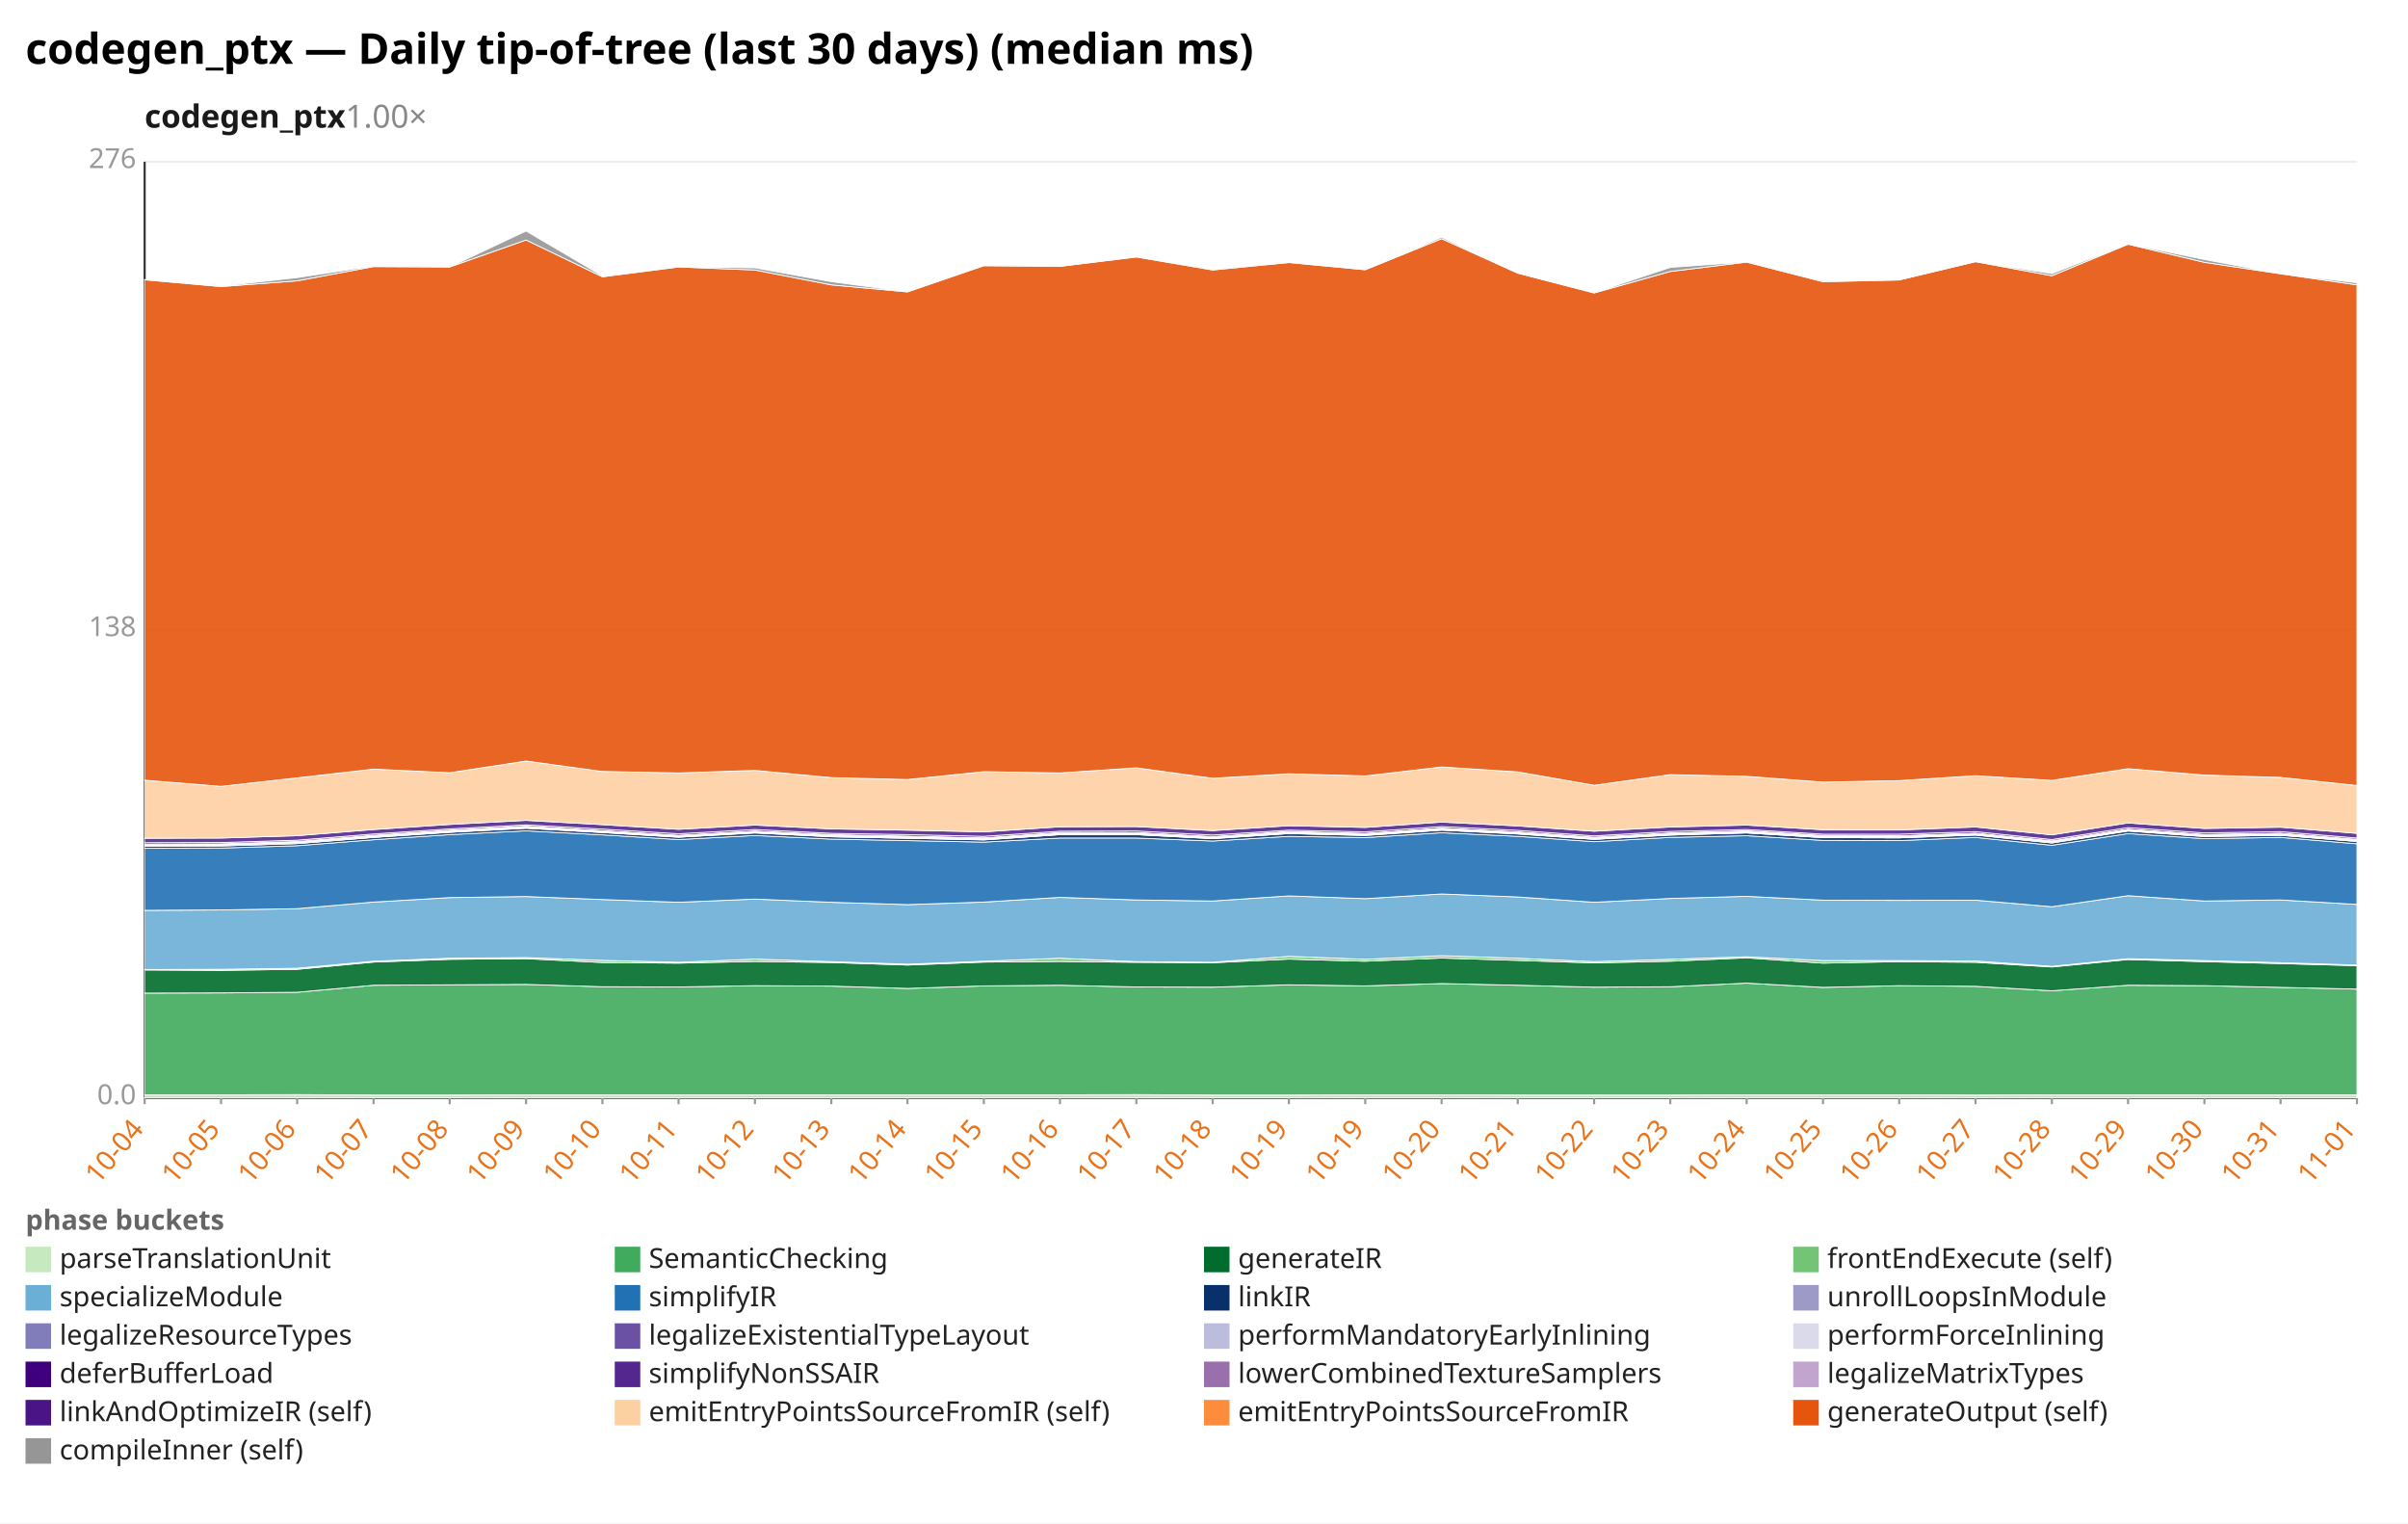
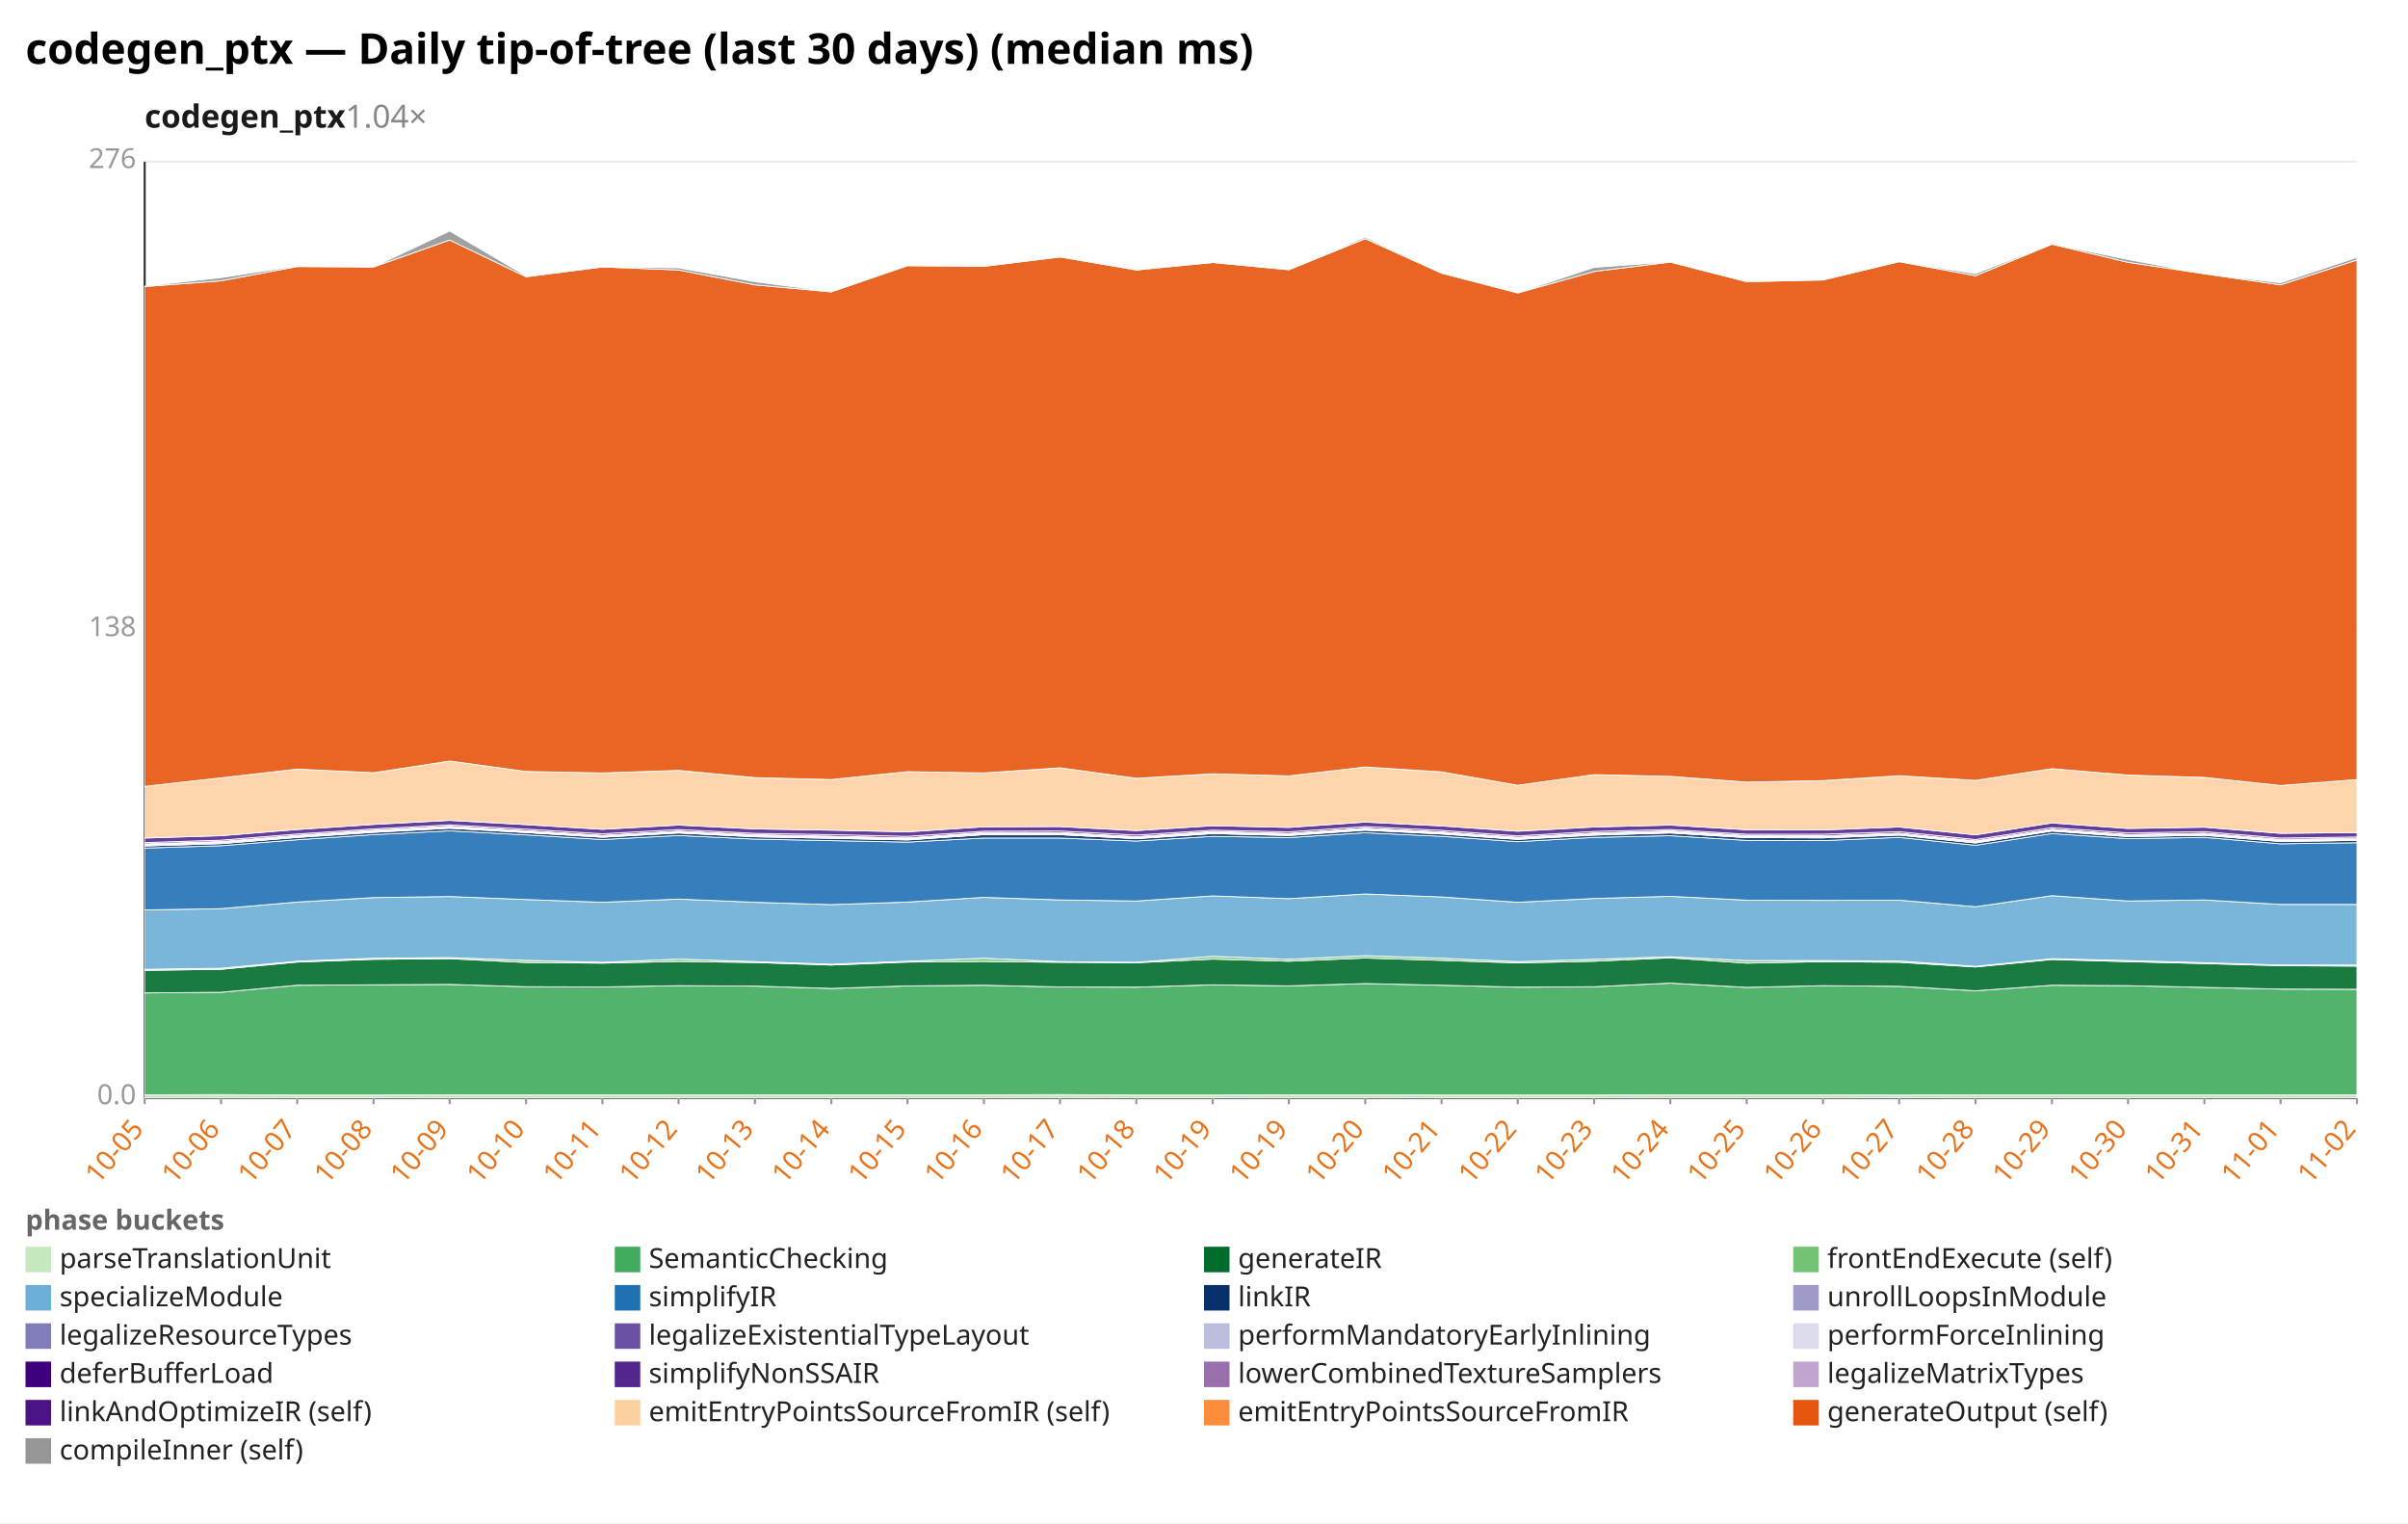
<svg xmlns="http://www.w3.org/2000/svg" width="1132" height="716" viewBox="0 0 1132 716" preserveAspectRatio="xMidYMid meet" font-family="sans-serif" font-size="13">
  <rect width="1132" height="716" fill="white" />
  <text x="12" y="30" font-size="20" font-weight="bold">codegen_ptx — Daily tip-of-tree (last 30 days) (median ms)</text>
-   <text x="68" y="60" font-size="15" font-weight="600" fill="#1a1a1a">codegen_ptx<tspan fill="#888" font-weight="400" text-decoration="none">  1.00×</tspan>
+   <text x="68" y="60" font-size="15" font-weight="600" fill="#1a1a1a">codegen_ptx<tspan fill="#888" font-weight="400" text-decoration="none">  1.04×</tspan>
  </text>
  <line x1="68.0" y1="516.0" x2="1108.0" y2="516.0" stroke="#eee" />
  <text x="64.0" y="519.0" text-anchor="end" fill="#999">0.0</text>
  <line x1="68.0" y1="296.0" x2="1108.0" y2="296.0" stroke="#eee" />
  <text x="64.0" y="299.0" text-anchor="end" fill="#999">138</text>
  <line x1="68.0" y1="76.0" x2="1108.0" y2="76.0" stroke="#eee" />
  <text x="64.0" y="79.0" text-anchor="end" fill="#999">276</text>
  <line x1="68.0" y1="76.0" x2="68.0" y2="516.0" stroke="#333" />
  <line x1="68.0" y1="516.0" x2="1108.0" y2="516.0" stroke="#333" />
  <line x1="68.0" y1="516.0" x2="68.0" y2="519.0" stroke="#999" />
-   <text x="68.0" y="531.0" text-anchor="end" fill="#e8731a" transform="rotate(-50 68.0 531.0)">10-04</text>
+   <text x="68.0" y="531.0" text-anchor="end" fill="#e8731a" transform="rotate(-50 68.0 531.0)">10-05</text>
  <line x1="103.9" y1="516.0" x2="103.9" y2="519.0" stroke="#999" />
-   <text x="103.9" y="531.0" text-anchor="end" fill="#e8731a" transform="rotate(-50 103.9 531.0)">10-05</text>
+   <text x="103.9" y="531.0" text-anchor="end" fill="#e8731a" transform="rotate(-50 103.9 531.0)">10-06</text>
  <line x1="139.7" y1="516.0" x2="139.7" y2="519.0" stroke="#999" />
-   <text x="139.7" y="531.0" text-anchor="end" fill="#e8731a" transform="rotate(-50 139.7 531.0)">10-06</text>
+   <text x="139.7" y="531.0" text-anchor="end" fill="#e8731a" transform="rotate(-50 139.7 531.0)">10-07</text>
  <line x1="175.6" y1="516.0" x2="175.6" y2="519.0" stroke="#999" />
-   <text x="175.6" y="531.0" text-anchor="end" fill="#e8731a" transform="rotate(-50 175.6 531.0)">10-07</text>
+   <text x="175.6" y="531.0" text-anchor="end" fill="#e8731a" transform="rotate(-50 175.6 531.0)">10-08</text>
  <line x1="211.4" y1="516.0" x2="211.4" y2="519.0" stroke="#999" />
-   <text x="211.4" y="531.0" text-anchor="end" fill="#e8731a" transform="rotate(-50 211.4 531.0)">10-08</text>
+   <text x="211.4" y="531.0" text-anchor="end" fill="#e8731a" transform="rotate(-50 211.4 531.0)">10-09</text>
  <line x1="247.3" y1="516.0" x2="247.3" y2="519.0" stroke="#999" />
-   <text x="247.3" y="531.0" text-anchor="end" fill="#e8731a" transform="rotate(-50 247.3 531.0)">10-09</text>
+   <text x="247.3" y="531.0" text-anchor="end" fill="#e8731a" transform="rotate(-50 247.3 531.0)">10-10</text>
  <line x1="283.2" y1="516.0" x2="283.2" y2="519.0" stroke="#999" />
-   <text x="283.2" y="531.0" text-anchor="end" fill="#e8731a" transform="rotate(-50 283.2 531.0)">10-10</text>
+   <text x="283.2" y="531.0" text-anchor="end" fill="#e8731a" transform="rotate(-50 283.2 531.0)">10-11</text>
  <line x1="319.0" y1="516.0" x2="319.0" y2="519.0" stroke="#999" />
-   <text x="319.0" y="531.0" text-anchor="end" fill="#e8731a" transform="rotate(-50 319.0 531.0)">10-11</text>
+   <text x="319.0" y="531.0" text-anchor="end" fill="#e8731a" transform="rotate(-50 319.0 531.0)">10-12</text>
  <line x1="354.9" y1="516.0" x2="354.9" y2="519.0" stroke="#999" />
-   <text x="354.9" y="531.0" text-anchor="end" fill="#e8731a" transform="rotate(-50 354.9 531.0)">10-12</text>
+   <text x="354.9" y="531.0" text-anchor="end" fill="#e8731a" transform="rotate(-50 354.9 531.0)">10-13</text>
  <line x1="390.8" y1="516.0" x2="390.8" y2="519.0" stroke="#999" />
-   <text x="390.8" y="531.0" text-anchor="end" fill="#e8731a" transform="rotate(-50 390.8 531.0)">10-13</text>
+   <text x="390.8" y="531.0" text-anchor="end" fill="#e8731a" transform="rotate(-50 390.8 531.0)">10-14</text>
  <line x1="426.6" y1="516.0" x2="426.6" y2="519.0" stroke="#999" />
-   <text x="426.6" y="531.0" text-anchor="end" fill="#e8731a" transform="rotate(-50 426.6 531.0)">10-14</text>
+   <text x="426.6" y="531.0" text-anchor="end" fill="#e8731a" transform="rotate(-50 426.6 531.0)">10-15</text>
  <line x1="462.5" y1="516.0" x2="462.5" y2="519.0" stroke="#999" />
-   <text x="462.5" y="531.0" text-anchor="end" fill="#e8731a" transform="rotate(-50 462.5 531.0)">10-15</text>
+   <text x="462.5" y="531.0" text-anchor="end" fill="#e8731a" transform="rotate(-50 462.5 531.0)">10-16</text>
  <line x1="498.3" y1="516.0" x2="498.3" y2="519.0" stroke="#999" />
-   <text x="498.3" y="531.0" text-anchor="end" fill="#e8731a" transform="rotate(-50 498.3 531.0)">10-16</text>
+   <text x="498.3" y="531.0" text-anchor="end" fill="#e8731a" transform="rotate(-50 498.3 531.0)">10-17</text>
  <line x1="534.2" y1="516.0" x2="534.2" y2="519.0" stroke="#999" />
-   <text x="534.2" y="531.0" text-anchor="end" fill="#e8731a" transform="rotate(-50 534.2 531.0)">10-17</text>
+   <text x="534.2" y="531.0" text-anchor="end" fill="#e8731a" transform="rotate(-50 534.2 531.0)">10-18</text>
  <line x1="570.1" y1="516.0" x2="570.1" y2="519.0" stroke="#999" />
-   <text x="570.1" y="531.0" text-anchor="end" fill="#e8731a" transform="rotate(-50 570.1 531.0)">10-18</text>
+   <text x="570.1" y="531.0" text-anchor="end" fill="#e8731a" transform="rotate(-50 570.1 531.0)">10-19</text>
  <line x1="605.9" y1="516.0" x2="605.9" y2="519.0" stroke="#999" />
  <text x="605.9" y="531.0" text-anchor="end" fill="#e8731a" transform="rotate(-50 605.9 531.0)">10-19</text>
  <line x1="641.8" y1="516.0" x2="641.8" y2="519.0" stroke="#999" />
-   <text x="641.8" y="531.0" text-anchor="end" fill="#e8731a" transform="rotate(-50 641.8 531.0)">10-19</text>
+   <text x="641.8" y="531.0" text-anchor="end" fill="#e8731a" transform="rotate(-50 641.8 531.0)">10-20</text>
  <line x1="677.7" y1="516.0" x2="677.7" y2="519.0" stroke="#999" />
-   <text x="677.7" y="531.0" text-anchor="end" fill="#e8731a" transform="rotate(-50 677.7 531.0)">10-20</text>
+   <text x="677.7" y="531.0" text-anchor="end" fill="#e8731a" transform="rotate(-50 677.7 531.0)">10-21</text>
  <line x1="713.5" y1="516.0" x2="713.5" y2="519.0" stroke="#999" />
-   <text x="713.5" y="531.0" text-anchor="end" fill="#e8731a" transform="rotate(-50 713.5 531.0)">10-21</text>
+   <text x="713.5" y="531.0" text-anchor="end" fill="#e8731a" transform="rotate(-50 713.5 531.0)">10-22</text>
  <line x1="749.4" y1="516.0" x2="749.4" y2="519.0" stroke="#999" />
-   <text x="749.4" y="531.0" text-anchor="end" fill="#e8731a" transform="rotate(-50 749.4 531.0)">10-22</text>
+   <text x="749.4" y="531.0" text-anchor="end" fill="#e8731a" transform="rotate(-50 749.4 531.0)">10-23</text>
  <line x1="785.2" y1="516.0" x2="785.2" y2="519.0" stroke="#999" />
-   <text x="785.2" y="531.0" text-anchor="end" fill="#e8731a" transform="rotate(-50 785.2 531.0)">10-23</text>
+   <text x="785.2" y="531.0" text-anchor="end" fill="#e8731a" transform="rotate(-50 785.2 531.0)">10-24</text>
  <line x1="821.1" y1="516.0" x2="821.1" y2="519.0" stroke="#999" />
-   <text x="821.1" y="531.0" text-anchor="end" fill="#e8731a" transform="rotate(-50 821.1 531.0)">10-24</text>
+   <text x="821.1" y="531.0" text-anchor="end" fill="#e8731a" transform="rotate(-50 821.1 531.0)">10-25</text>
  <line x1="857.0" y1="516.0" x2="857.0" y2="519.0" stroke="#999" />
-   <text x="857.0" y="531.0" text-anchor="end" fill="#e8731a" transform="rotate(-50 857.0 531.0)">10-25</text>
+   <text x="857.0" y="531.0" text-anchor="end" fill="#e8731a" transform="rotate(-50 857.0 531.0)">10-26</text>
  <line x1="892.8" y1="516.0" x2="892.8" y2="519.0" stroke="#999" />
-   <text x="892.8" y="531.0" text-anchor="end" fill="#e8731a" transform="rotate(-50 892.8 531.0)">10-26</text>
+   <text x="892.8" y="531.0" text-anchor="end" fill="#e8731a" transform="rotate(-50 892.8 531.0)">10-27</text>
  <line x1="928.7" y1="516.0" x2="928.7" y2="519.0" stroke="#999" />
-   <text x="928.7" y="531.0" text-anchor="end" fill="#e8731a" transform="rotate(-50 928.7 531.0)">10-27</text>
+   <text x="928.7" y="531.0" text-anchor="end" fill="#e8731a" transform="rotate(-50 928.7 531.0)">10-28</text>
  <line x1="964.6" y1="516.0" x2="964.6" y2="519.0" stroke="#999" />
-   <text x="964.6" y="531.0" text-anchor="end" fill="#e8731a" transform="rotate(-50 964.6 531.0)">10-28</text>
+   <text x="964.6" y="531.0" text-anchor="end" fill="#e8731a" transform="rotate(-50 964.6 531.0)">10-29</text>
  <line x1="1000.4" y1="516.0" x2="1000.4" y2="519.0" stroke="#999" />
-   <text x="1000.4" y="531.0" text-anchor="end" fill="#e8731a" transform="rotate(-50 1000.4 531.0)">10-29</text>
+   <text x="1000.4" y="531.0" text-anchor="end" fill="#e8731a" transform="rotate(-50 1000.4 531.0)">10-30</text>
  <line x1="1036.3" y1="516.0" x2="1036.3" y2="519.0" stroke="#999" />
-   <text x="1036.3" y="531.0" text-anchor="end" fill="#e8731a" transform="rotate(-50 1036.3 531.0)">10-30</text>
+   <text x="1036.3" y="531.0" text-anchor="end" fill="#e8731a" transform="rotate(-50 1036.3 531.0)">10-31</text>
  <line x1="1072.1" y1="516.0" x2="1072.1" y2="519.0" stroke="#999" />
-   <text x="1072.1" y="531.0" text-anchor="end" fill="#e8731a" transform="rotate(-50 1072.1 531.0)">10-31</text>
+   <text x="1072.1" y="531.0" text-anchor="end" fill="#e8731a" transform="rotate(-50 1072.1 531.0)">11-01</text>
  <line x1="1108.0" y1="516.0" x2="1108.0" y2="519.0" stroke="#999" />
-   <text x="1108.0" y="531.0" text-anchor="end" fill="#e8731a" transform="rotate(-50 1108.0 531.0)">11-01</text>
-   <polygon points="68.0,514.6 103.9,514.6 139.7,514.5 175.6,514.7 211.4,514.7 247.3,514.6 283.2,514.6 319.0,514.6 354.9,514.6 390.8,514.6 426.6,514.6 462.5,514.6 498.3,514.6 534.2,514.5 570.1,514.7 605.9,514.7 641.8,514.6 677.7,514.6 713.5,514.7 749.4,514.7 785.2,514.7 821.1,514.6 857.0,514.6 892.8,514.6 928.7,514.7 964.6,514.6 1000.4,514.6 1036.3,514.6 1072.1,514.6 1108.0,514.6 1108.0,516.0 1072.1,516.0 1036.3,516.0 1000.4,516.0 964.6,516.0 928.7,516.0 892.8,516.0 857.0,516.0 821.1,516.0 785.2,516.0 749.4,516.0 713.5,516.0 677.7,516.0 641.8,516.0 605.9,516.0 570.1,516.0 534.2,516.0 498.3,516.0 462.5,516.0 426.6,516.0 390.8,516.0 354.9,516.0 319.0,516.0 283.2,516.0 247.3,516.0 211.4,516.0 175.6,516.0 139.7,516.0 103.9,516.0 68.0,516.0" fill="#c7e9c0" fill-opacity="0.9" stroke="#fff" stroke-width="0.4" />
-   <polygon points="68.0,466.8 103.9,466.7 139.7,466.4 175.6,463.1 211.4,462.9 247.3,462.7 283.2,463.8 319.0,463.9 354.9,463.3 390.8,463.5 426.6,464.6 462.5,463.4 498.3,463.1 534.2,463.9 570.1,464.0 605.9,462.9 641.8,463.4 677.7,462.3 713.5,463.1 749.4,464.0 785.2,463.8 821.1,462.1 857.0,464.1 892.8,463.3 928.7,463.6 964.6,465.7 1000.4,463.1 1036.3,463.3 1072.1,464.1 1108.0,464.9 1108.0,514.6 1072.1,514.6 1036.3,514.6 1000.4,514.6 964.6,514.6 928.7,514.7 892.8,514.6 857.0,514.6 821.1,514.6 785.2,514.7 749.4,514.7 713.5,514.7 677.7,514.6 641.8,514.6 605.9,514.7 570.1,514.7 534.2,514.5 498.3,514.6 462.5,514.6 426.6,514.6 390.8,514.6 354.9,514.6 319.0,514.6 283.2,514.6 247.3,514.6 211.4,514.7 175.6,514.7 139.7,514.5 103.9,514.6 68.0,514.6" fill="#41ab5d" fill-opacity="0.9" stroke="#fff" stroke-width="0.4" />
-   <polygon points="68.0,455.9 103.9,456.1 139.7,455.6 175.6,452.2 211.4,450.9 247.3,450.6 283.2,452.4 319.0,452.7 354.9,451.9 390.8,452.4 426.6,453.6 462.5,452.2 498.3,451.9 534.2,452.3 570.1,452.5 605.9,450.8 641.8,451.8 677.7,450.3 713.5,451.4 749.4,452.6 785.2,451.8 821.1,450.2 857.0,452.7 892.8,452.0 928.7,452.3 964.6,454.5 1000.4,451.0 1036.3,452.0 1072.1,452.9 1108.0,453.9 1108.0,464.9 1072.1,464.1 1036.3,463.3 1000.4,463.1 964.6,465.7 928.7,463.6 892.8,463.3 857.0,464.1 821.1,462.1 785.2,463.8 749.4,464.0 713.5,463.1 677.7,462.3 641.8,463.4 605.9,462.9 570.1,464.0 534.2,463.9 498.3,463.1 462.5,463.4 426.6,464.6 390.8,463.5 354.9,463.3 319.0,463.9 283.2,463.8 247.3,462.7 211.4,462.9 175.6,463.1 139.7,466.4 103.9,466.7 68.0,466.8" fill="#006d2c" fill-opacity="0.9" stroke="#fff" stroke-width="0.4" />
-   <polygon points="68.0,455.7 103.9,455.6 139.7,455.1 175.6,451.8 211.4,450.4 247.3,450.1 283.2,451.4 319.0,452.3 354.9,450.8 390.8,452.0 426.6,453.2 462.5,451.8 498.3,450.4 534.2,452.0 570.1,452.3 605.9,449.5 641.8,450.9 677.7,449.2 713.5,450.4 749.4,452.0 785.2,450.9 821.1,449.7 857.0,451.5 892.8,451.5 928.7,451.7 964.6,454.2 1000.4,450.6 1036.3,451.5 1072.1,452.5 1108.0,453.6 1108.0,453.9 1072.1,452.9 1036.3,452.0 1000.4,451.0 964.6,454.5 928.7,452.3 892.8,452.0 857.0,452.7 821.1,450.2 785.2,451.8 749.4,452.6 713.5,451.4 677.7,450.3 641.8,451.8 605.9,450.8 570.1,452.5 534.2,452.3 498.3,451.9 462.5,452.2 426.6,453.6 390.8,452.4 354.9,451.9 319.0,452.7 283.2,452.4 247.3,450.6 211.4,450.9 175.6,452.2 139.7,455.6 103.9,456.1 68.0,455.9" fill="#74c476" fill-opacity="0.9" stroke="#fff" stroke-width="0.4" />
-   <polygon points="68.0,427.9 103.9,427.7 139.7,427.1 175.6,424.0 211.4,421.9 247.3,421.4 283.2,422.8 319.0,424.1 354.9,422.6 390.8,424.1 426.6,425.2 462.5,424.0 498.3,421.8 534.2,423.0 570.1,423.5 605.9,421.1 641.8,422.4 677.7,420.2 713.5,421.6 749.4,424.1 785.2,422.3 821.1,421.3 857.0,423.1 892.8,423.2 928.7,423.1 964.6,426.2 1000.4,421.0 1036.3,423.5 1072.1,423.0 1108.0,425.1 1108.0,453.6 1072.1,452.5 1036.3,451.5 1000.4,450.6 964.6,454.2 928.7,451.7 892.8,451.5 857.0,451.5 821.1,449.7 785.2,450.9 749.4,452.0 713.5,450.4 677.7,449.2 641.8,450.9 605.9,449.5 570.1,452.3 534.2,452.0 498.3,450.4 462.5,451.8 426.6,453.2 390.8,452.0 354.9,450.8 319.0,452.3 283.2,451.4 247.3,450.1 211.4,450.4 175.6,451.8 139.7,455.1 103.9,455.6 68.0,455.7" fill="#6baed6" fill-opacity="0.9" stroke="#fff" stroke-width="0.4" />
-   <polygon points="68.0,398.7 103.9,398.6 139.7,397.5 175.6,394.7 211.4,392.3 247.3,390.5 283.2,392.4 319.0,394.6 354.9,392.7 390.8,394.4 426.6,395.1 462.5,395.8 498.3,393.9 534.2,393.9 570.1,395.3 605.9,393.1 641.8,393.7 677.7,391.4 713.5,393.1 749.4,395.6 785.2,393.6 821.1,392.8 857.0,395.0 892.8,395.1 928.7,393.6 964.6,397.3 1000.4,391.8 1036.3,394.2 1072.1,393.6 1108.0,396.6 1108.0,425.1 1072.1,423.0 1036.3,423.5 1000.4,421.0 964.6,426.2 928.7,423.1 892.8,423.2 857.0,423.1 821.1,421.3 785.2,422.3 749.4,424.1 713.5,421.6 677.7,420.2 641.8,422.4 605.9,421.1 570.1,423.5 534.2,423.0 498.3,421.8 462.5,424.0 426.6,425.2 390.8,424.1 354.9,422.6 319.0,424.1 283.2,422.8 247.3,421.4 211.4,421.9 175.6,424.0 139.7,427.1 103.9,427.7 68.0,427.9" fill="#2171b5" fill-opacity="0.9" stroke="#fff" stroke-width="0.4" />
-   <polygon points="68.0,397.7 103.9,397.6 139.7,396.5 175.6,393.6 211.4,391.2 247.3,389.3 283.2,391.3 319.0,393.5 354.9,391.5 390.8,393.3 426.6,394.0 462.5,394.8 498.3,392.3 534.2,392.3 570.1,394.2 605.9,391.8 641.8,392.7 677.7,390.2 713.5,392.0 749.4,394.5 785.2,392.5 821.1,391.5 857.0,393.7 892.8,393.8 928.7,392.5 964.6,396.2 1000.4,390.6 1036.3,393.2 1072.1,392.6 1108.0,395.5 1108.0,396.6 1072.1,393.6 1036.3,394.2 1000.4,391.8 964.6,397.3 928.7,393.6 892.8,395.1 857.0,395.0 821.1,392.8 785.2,393.6 749.4,395.6 713.5,393.1 677.7,391.4 641.8,393.7 605.9,393.1 570.1,395.3 534.2,393.9 498.3,393.9 462.5,395.8 426.6,395.1 390.8,394.4 354.9,392.7 319.0,394.6 283.2,392.4 247.3,390.5 211.4,392.3 175.6,394.7 139.7,397.5 103.9,398.6 68.0,398.7" fill="#08306b" fill-opacity="0.9" stroke="#fff" stroke-width="0.4" />
-   <polygon points="68.0,397.7 103.9,397.6 139.7,396.5 175.6,393.6 211.4,391.2 247.3,389.3 283.2,391.3 319.0,393.5 354.9,391.5 390.8,393.3 426.6,394.0 462.5,394.7 498.3,392.3 534.2,392.3 570.1,394.1 605.9,391.8 641.8,392.6 677.7,390.2 713.5,391.9 749.4,394.5 785.2,392.5 821.1,391.5 857.0,393.7 892.8,393.8 928.7,392.5 964.6,396.2 1000.4,390.6 1036.3,393.2 1072.1,392.6 1108.0,395.5 1108.0,395.5 1072.1,392.6 1036.3,393.2 1000.4,390.6 964.6,396.2 928.7,392.5 892.8,393.8 857.0,393.7 821.1,391.5 785.2,392.5 749.4,394.5 713.5,392.0 677.7,390.2 641.8,392.7 605.9,391.8 570.1,394.2 534.2,392.3 498.3,392.3 462.5,394.8 426.6,394.0 390.8,393.3 354.9,391.5 319.0,393.5 283.2,391.3 247.3,389.3 211.4,391.2 175.6,393.6 139.7,396.5 103.9,397.6 68.0,397.7" fill="#9e9ac8" fill-opacity="0.9" stroke="#fff" stroke-width="0.4" />
-   <polygon points="68.0,397.2 103.9,397.1 139.7,396.0 175.6,393.1 211.4,390.7 247.3,388.8 283.2,390.9 319.0,393.1 354.9,391.1 390.8,392.8 426.6,393.5 462.5,394.3 498.3,391.8 534.2,391.8 570.1,393.7 605.9,391.3 641.8,392.2 677.7,389.7 713.5,391.5 749.4,394.1 785.2,392.0 821.1,391.0 857.0,393.2 892.8,393.3 928.7,392.0 964.6,395.7 1000.4,390.2 1036.3,392.7 1072.1,392.1 1108.0,395.1 1108.0,395.5 1072.1,392.6 1036.3,393.2 1000.4,390.6 964.6,396.2 928.7,392.5 892.8,393.8 857.0,393.7 821.1,391.5 785.2,392.5 749.4,394.5 713.5,391.9 677.7,390.2 641.8,392.6 605.9,391.8 570.1,394.1 534.2,392.3 498.3,392.3 462.5,394.7 426.6,394.0 390.8,393.3 354.9,391.5 319.0,393.5 283.2,391.3 247.3,389.3 211.4,391.2 175.6,393.6 139.7,396.5 103.9,397.6 68.0,397.7" fill="#bcbddc" fill-opacity="0.9" stroke="#fff" stroke-width="0.4" />
-   <polygon points="68.0,396.8 103.9,396.6 139.7,395.5 175.6,392.6 211.4,390.2 247.3,388.3 283.2,390.4 319.0,392.6 354.9,390.6 390.8,392.3 426.6,393.0 462.5,393.8 498.3,391.3 534.2,391.3 570.1,393.2 605.9,390.8 641.8,391.7 677.7,389.2 713.5,391.0 749.4,393.5 785.2,391.5 821.1,390.5 857.0,392.7 892.8,392.8 928.7,391.6 964.6,395.2 1000.4,389.7 1036.3,392.2 1072.1,391.6 1108.0,394.5 1108.0,395.1 1072.1,392.1 1036.3,392.7 1000.4,390.2 964.6,395.7 928.7,392.0 892.8,393.3 857.0,393.2 821.1,391.0 785.2,392.0 749.4,394.1 713.5,391.5 677.7,389.7 641.8,392.2 605.9,391.3 570.1,393.7 534.2,391.8 498.3,391.8 462.5,394.3 426.6,393.5 390.8,392.8 354.9,391.1 319.0,393.1 283.2,390.9 247.3,388.8 211.4,390.7 175.6,393.1 139.7,396.0 103.9,397.1 68.0,397.2" fill="#dadaeb" fill-opacity="0.9" stroke="#fff" stroke-width="0.4" />
-   <polygon points="68.0,396.1 103.9,396.0 139.7,394.9 175.6,392.0 211.4,389.6 247.3,387.7 283.2,389.7 319.0,391.9 354.9,389.9 390.8,391.7 426.6,392.3 462.5,393.1 498.3,390.7 534.2,390.6 570.1,392.5 605.9,390.2 641.8,391.0 677.7,388.5 713.5,390.3 749.4,392.9 785.2,390.8 821.1,389.9 857.0,392.1 892.8,392.1 928.7,390.9 964.6,394.6 1000.4,389.0 1036.3,391.5 1072.1,390.9 1108.0,393.9 1108.0,394.5 1072.1,391.6 1036.3,392.2 1000.4,389.7 964.6,395.2 928.7,391.6 892.8,392.8 857.0,392.7 821.1,390.5 785.2,391.5 749.4,393.5 713.5,391.0 677.7,389.2 641.8,391.7 605.9,390.8 570.1,393.2 534.2,391.3 498.3,391.3 462.5,393.8 426.6,393.0 390.8,392.3 354.9,390.6 319.0,392.6 283.2,390.4 247.3,388.3 211.4,390.2 175.6,392.6 139.7,395.5 103.9,396.6 68.0,396.8" fill="#3f007d" fill-opacity="0.9" stroke="#fff" stroke-width="0.4" />
-   <polygon points="68.0,394.0 103.9,393.9 139.7,392.8 175.6,389.9 211.4,387.5 247.3,385.6 283.2,387.6 319.0,389.8 354.9,387.8 390.8,389.6 426.6,390.2 462.5,391.0 498.3,388.6 534.2,388.5 570.1,390.4 605.9,388.1 641.8,388.9 677.7,386.4 713.5,388.2 749.4,390.7 785.2,388.7 821.1,387.8 857.0,390.0 892.8,390.1 928.7,388.7 964.6,392.4 1000.4,386.8 1036.3,389.4 1072.1,388.8 1108.0,391.7 1108.0,393.9 1072.1,390.9 1036.3,391.5 1000.4,389.0 964.6,394.6 928.7,390.9 892.8,392.1 857.0,392.1 821.1,389.9 785.2,390.8 749.4,392.9 713.5,390.3 677.7,388.5 641.8,391.0 605.9,390.2 570.1,392.5 534.2,390.6 498.3,390.7 462.5,393.1 426.6,392.3 390.8,391.7 354.9,389.9 319.0,391.9 283.2,389.7 247.3,387.7 211.4,389.6 175.6,392.0 139.7,394.9 103.9,396.0 68.0,396.1" fill="#54278f" fill-opacity="0.9" stroke="#fff" stroke-width="0.4" />
-   <polygon points="68.0,366.7 103.9,369.6 139.7,365.6 175.6,361.5 211.4,363.2 247.3,357.7 283.2,362.6 319.0,363.3 354.9,362.1 390.8,365.5 426.6,366.4 462.5,362.7 498.3,363.3 534.2,360.9 570.1,365.8 605.9,363.7 641.8,364.7 677.7,360.5 713.5,362.8 749.4,369.1 785.2,364.1 821.1,364.9 857.0,367.6 892.8,366.9 928.7,364.6 964.6,366.8 1000.4,361.3 1036.3,364.3 1072.1,365.4 1108.0,369.2 1108.0,391.7 1072.1,388.8 1036.3,389.4 1000.4,386.8 964.6,392.4 928.7,388.7 892.8,390.1 857.0,390.0 821.1,387.8 785.2,388.7 749.4,390.7 713.5,388.2 677.7,386.4 641.8,388.9 605.9,388.1 570.1,390.4 534.2,388.5 498.3,388.6 462.5,391.0 426.6,390.2 390.8,389.6 354.9,387.8 319.0,389.8 283.2,387.6 247.3,385.6 211.4,387.5 175.6,389.9 139.7,392.8 103.9,393.9 68.0,394.0" fill="#fdd0a2" fill-opacity="0.9" stroke="#fff" stroke-width="0.4" />
-   <polygon points="68.0,131.5 103.9,134.7 139.7,132.0 175.6,125.3 211.4,125.5 247.3,112.8 283.2,130.1 319.0,125.5 354.9,126.9 390.8,133.9 426.6,137.2 462.5,124.9 498.3,125.2 534.2,120.8 570.1,126.9 605.9,123.4 641.8,126.8 677.7,112.2 713.5,128.4 749.4,137.7 785.2,127.6 821.1,123.2 857.0,132.4 892.8,131.6 928.7,123.0 964.6,129.6 1000.4,114.8 1036.3,123.3 1072.1,128.7 1108.0,133.9 1108.0,369.2 1072.1,365.4 1036.3,364.3 1000.4,361.3 964.6,366.8 928.7,364.6 892.8,366.9 857.0,367.6 821.1,364.9 785.2,364.1 749.4,369.1 713.5,362.8 677.7,360.5 641.8,364.7 605.9,363.7 570.1,365.8 534.2,360.9 498.3,363.3 462.5,362.7 426.6,366.4 390.8,365.5 354.9,362.1 319.0,363.3 283.2,362.6 247.3,357.7 211.4,363.2 175.6,361.5 139.7,365.6 103.9,369.6 68.0,366.7" fill="#e6550d" fill-opacity="0.9" stroke="#fff" stroke-width="0.4" />
-   <polygon points="68.0,131.4 103.9,134.5 139.7,130.5 175.6,125.0 211.4,125.5 247.3,108.6 283.2,129.7 319.0,125.4 354.9,125.9 390.8,132.4 426.6,137.2 462.5,124.7 498.3,125.2 534.2,120.7 570.1,126.7 605.9,123.4 641.8,126.8 677.7,111.5 713.5,128.4 749.4,137.6 785.2,125.7 821.1,123.1 857.0,131.9 892.8,131.6 928.7,123.0 964.6,128.6 1000.4,114.6 1036.3,122.0 1072.1,128.7 1108.0,132.9 1108.0,133.9 1072.1,128.7 1036.3,123.3 1000.4,114.8 964.6,129.6 928.7,123.0 892.8,131.6 857.0,132.4 821.1,123.2 785.2,127.6 749.4,137.7 713.5,128.4 677.7,112.2 641.8,126.8 605.9,123.4 570.1,126.9 534.2,120.8 498.3,125.2 462.5,124.9 426.6,137.2 390.8,133.9 354.9,126.9 319.0,125.5 283.2,130.1 247.3,112.8 211.4,125.5 175.6,125.3 139.7,132.0 103.9,134.7 68.0,131.5" fill="#969696" fill-opacity="0.9" stroke="#fff" stroke-width="0.4" />
+   <text x="1108.0" y="531.0" text-anchor="end" fill="#e8731a" transform="rotate(-50 1108.0 531.0)">11-02</text>
+   <polygon points="68.0,514.6 103.9,514.5 139.7,514.7 175.6,514.7 211.4,514.6 247.3,514.6 283.2,514.6 319.0,514.6 354.9,514.6 390.8,514.6 426.6,514.6 462.5,514.6 498.3,514.5 534.2,514.7 570.1,514.7 605.9,514.6 641.8,514.6 677.7,514.7 713.5,514.7 749.4,514.7 785.2,514.6 821.1,514.6 857.0,514.6 892.8,514.7 928.7,514.6 964.6,514.6 1000.4,514.6 1036.3,514.6 1072.1,514.6 1108.0,514.6 1108.0,516.0 1072.1,516.0 1036.3,516.0 1000.4,516.0 964.6,516.0 928.7,516.0 892.8,516.0 857.0,516.0 821.1,516.0 785.2,516.0 749.4,516.0 713.5,516.0 677.7,516.0 641.8,516.0 605.9,516.0 570.1,516.0 534.2,516.0 498.3,516.0 462.5,516.0 426.6,516.0 390.8,516.0 354.9,516.0 319.0,516.0 283.2,516.0 247.3,516.0 211.4,516.0 175.6,516.0 139.7,516.0 103.9,516.0 68.0,516.0" fill="#c7e9c0" fill-opacity="0.9" stroke="#fff" stroke-width="0.4" />
+   <polygon points="68.0,466.7 103.9,466.4 139.7,463.1 175.6,462.9 211.4,462.7 247.3,463.8 283.2,463.9 319.0,463.3 354.9,463.5 390.8,464.6 426.6,463.4 462.5,463.1 498.3,463.9 534.2,464.0 570.1,462.9 605.9,463.4 641.8,462.3 677.7,463.1 713.5,464.0 749.4,463.8 785.2,462.1 821.1,464.1 857.0,463.3 892.8,463.6 928.7,465.7 964.6,463.1 1000.4,463.3 1036.3,464.1 1072.1,464.9 1108.0,465.0 1108.0,514.6 1072.1,514.6 1036.3,514.6 1000.4,514.6 964.6,514.6 928.7,514.6 892.8,514.7 857.0,514.6 821.1,514.6 785.2,514.6 749.4,514.7 713.5,514.7 677.7,514.7 641.8,514.6 605.9,514.6 570.1,514.7 534.2,514.7 498.3,514.5 462.5,514.6 426.6,514.6 390.8,514.6 354.9,514.6 319.0,514.6 283.2,514.6 247.3,514.6 211.4,514.6 175.6,514.7 139.7,514.7 103.9,514.5 68.0,514.6" fill="#41ab5d" fill-opacity="0.9" stroke="#fff" stroke-width="0.4" />
+   <polygon points="68.0,456.1 103.9,455.6 139.7,452.2 175.6,450.9 211.4,450.6 247.3,452.4 283.2,452.7 319.0,451.9 354.9,452.4 390.8,453.6 426.6,452.2 462.5,451.9 498.3,452.3 534.2,452.5 570.1,450.8 605.9,451.8 641.8,450.3 677.7,451.4 713.5,452.6 749.4,451.8 785.2,450.2 821.1,452.7 857.0,452.0 892.8,452.3 928.7,454.5 964.6,451.0 1000.4,452.0 1036.3,452.9 1072.1,453.9 1108.0,454.1 1108.0,465.0 1072.1,464.9 1036.3,464.1 1000.4,463.3 964.6,463.1 928.7,465.7 892.8,463.6 857.0,463.3 821.1,464.1 785.2,462.1 749.4,463.8 713.5,464.0 677.7,463.1 641.8,462.3 605.9,463.4 570.1,462.9 534.2,464.0 498.3,463.9 462.5,463.1 426.6,463.4 390.8,464.6 354.9,463.5 319.0,463.3 283.2,463.9 247.3,463.8 211.4,462.7 175.6,462.9 139.7,463.1 103.9,466.4 68.0,466.7" fill="#006d2c" fill-opacity="0.9" stroke="#fff" stroke-width="0.4" />
+   <polygon points="68.0,455.6 103.9,455.1 139.7,451.8 175.6,450.4 211.4,450.1 247.3,451.4 283.2,452.3 319.0,450.8 354.9,452.0 390.8,453.2 426.6,451.8 462.5,450.4 498.3,452.0 534.2,452.3 570.1,449.5 605.9,450.9 641.8,449.2 677.7,450.4 713.5,452.0 749.4,450.9 785.2,449.7 821.1,451.5 857.0,451.5 892.8,451.7 928.7,454.2 964.6,450.6 1000.4,451.5 1036.3,452.5 1072.1,453.6 1108.0,453.6 1108.0,454.1 1072.1,453.9 1036.3,452.9 1000.4,452.0 964.6,451.0 928.7,454.5 892.8,452.3 857.0,452.0 821.1,452.7 785.2,450.2 749.4,451.8 713.5,452.6 677.7,451.4 641.8,450.3 605.9,451.8 570.1,450.8 534.2,452.5 498.3,452.3 462.5,451.9 426.6,452.2 390.8,453.6 354.9,452.4 319.0,451.9 283.2,452.7 247.3,452.4 211.4,450.6 175.6,450.9 139.7,452.2 103.9,455.6 68.0,456.1" fill="#74c476" fill-opacity="0.9" stroke="#fff" stroke-width="0.4" />
+   <polygon points="68.0,427.7 103.9,427.1 139.7,424.0 175.6,421.9 211.4,421.4 247.3,422.8 283.2,424.1 319.0,422.6 354.9,424.1 390.8,425.2 426.6,424.0 462.5,421.8 498.3,423.0 534.2,423.5 570.1,421.1 605.9,422.4 641.8,420.2 677.7,421.6 713.5,424.1 749.4,422.3 785.2,421.3 821.1,423.1 857.0,423.2 892.8,423.1 928.7,426.2 964.6,421.0 1000.4,423.5 1036.3,423.0 1072.1,425.1 1108.0,425.1 1108.0,453.6 1072.1,453.6 1036.3,452.5 1000.4,451.5 964.6,450.6 928.7,454.2 892.8,451.7 857.0,451.5 821.1,451.5 785.2,449.7 749.4,450.9 713.5,452.0 677.7,450.4 641.8,449.2 605.9,450.9 570.1,449.5 534.2,452.3 498.3,452.0 462.5,450.4 426.6,451.8 390.8,453.2 354.9,452.0 319.0,450.8 283.2,452.3 247.3,451.4 211.4,450.1 175.6,450.4 139.7,451.8 103.9,455.1 68.0,455.6" fill="#6baed6" fill-opacity="0.9" stroke="#fff" stroke-width="0.4" />
+   <polygon points="68.0,398.6 103.9,397.5 139.7,394.7 175.6,392.3 211.4,390.5 247.3,392.4 283.2,394.6 319.0,392.7 354.9,394.4 390.8,395.1 426.6,395.8 462.5,393.9 498.3,393.9 534.2,395.3 570.1,393.1 605.9,393.7 641.8,391.4 677.7,393.1 713.5,395.6 749.4,393.6 785.2,392.8 821.1,395.0 857.0,395.1 892.8,393.6 928.7,397.3 964.6,391.8 1000.4,394.2 1036.3,393.6 1072.1,396.6 1108.0,396.1 1108.0,425.1 1072.1,425.1 1036.3,423.0 1000.4,423.5 964.6,421.0 928.7,426.2 892.8,423.1 857.0,423.2 821.1,423.1 785.2,421.3 749.4,422.3 713.5,424.1 677.7,421.6 641.8,420.2 605.9,422.4 570.1,421.1 534.2,423.5 498.3,423.0 462.5,421.8 426.6,424.0 390.8,425.2 354.9,424.1 319.0,422.6 283.2,424.1 247.3,422.8 211.4,421.4 175.6,421.9 139.7,424.0 103.9,427.1 68.0,427.7" fill="#2171b5" fill-opacity="0.9" stroke="#fff" stroke-width="0.4" />
+   <polygon points="68.0,397.6 103.9,396.5 139.7,393.6 175.6,391.2 211.4,389.3 247.3,391.3 283.2,393.5 319.0,391.5 354.9,393.3 390.8,394.0 426.6,394.8 462.5,392.3 498.3,392.3 534.2,394.2 570.1,391.8 605.9,392.7 641.8,390.2 677.7,392.0 713.5,394.5 749.4,392.5 785.2,391.5 821.1,393.7 857.0,393.8 892.8,392.5 928.7,396.2 964.6,390.6 1000.4,393.2 1036.3,392.6 1072.1,395.5 1108.0,395.0 1108.0,396.1 1072.1,396.6 1036.3,393.6 1000.4,394.2 964.6,391.8 928.7,397.3 892.8,393.6 857.0,395.1 821.1,395.0 785.2,392.8 749.4,393.6 713.5,395.6 677.7,393.1 641.8,391.4 605.9,393.7 570.1,393.1 534.2,395.3 498.3,393.9 462.5,393.9 426.6,395.8 390.8,395.1 354.9,394.4 319.0,392.7 283.2,394.6 247.3,392.4 211.4,390.5 175.6,392.3 139.7,394.7 103.9,397.5 68.0,398.6" fill="#08306b" fill-opacity="0.9" stroke="#fff" stroke-width="0.4" />
+   <polygon points="68.0,397.6 103.9,396.5 139.7,393.6 175.6,391.2 211.4,389.3 247.3,391.3 283.2,393.5 319.0,391.5 354.9,393.3 390.8,394.0 426.6,394.7 462.5,392.3 498.3,392.3 534.2,394.1 570.1,391.8 605.9,392.6 641.8,390.2 677.7,391.9 713.5,394.5 749.4,392.5 785.2,391.5 821.1,393.7 857.0,393.8 892.8,392.5 928.7,396.2 964.6,390.6 1000.4,393.2 1036.3,392.6 1072.1,395.5 1108.0,395.0 1108.0,395.0 1072.1,395.5 1036.3,392.6 1000.4,393.2 964.6,390.6 928.7,396.2 892.8,392.5 857.0,393.8 821.1,393.7 785.2,391.5 749.4,392.5 713.5,394.5 677.7,392.0 641.8,390.2 605.9,392.7 570.1,391.8 534.2,394.2 498.3,392.3 462.5,392.3 426.6,394.8 390.8,394.0 354.9,393.3 319.0,391.5 283.2,393.5 247.3,391.3 211.4,389.3 175.6,391.2 139.7,393.6 103.9,396.5 68.0,397.6" fill="#9e9ac8" fill-opacity="0.9" stroke="#fff" stroke-width="0.4" />
+   <polygon points="68.0,397.1 103.9,396.0 139.7,393.1 175.6,390.7 211.4,388.8 247.3,390.9 283.2,393.1 319.0,391.1 354.9,392.8 390.8,393.5 426.6,394.3 462.5,391.8 498.3,391.8 534.2,393.7 570.1,391.3 605.9,392.2 641.8,389.7 677.7,391.5 713.5,394.1 749.4,392.0 785.2,391.0 821.1,393.2 857.0,393.3 892.8,392.0 928.7,395.7 964.6,390.2 1000.4,392.7 1036.3,392.1 1072.1,395.1 1108.0,394.6 1108.0,395.0 1072.1,395.5 1036.3,392.6 1000.4,393.2 964.6,390.6 928.7,396.2 892.8,392.5 857.0,393.8 821.1,393.7 785.2,391.5 749.4,392.5 713.5,394.5 677.7,391.9 641.8,390.2 605.9,392.6 570.1,391.8 534.2,394.1 498.3,392.3 462.5,392.3 426.6,394.7 390.8,394.0 354.9,393.3 319.0,391.5 283.2,393.5 247.3,391.3 211.4,389.3 175.6,391.2 139.7,393.6 103.9,396.5 68.0,397.6" fill="#bcbddc" fill-opacity="0.9" stroke="#fff" stroke-width="0.4" />
+   <polygon points="68.0,396.6 103.9,395.5 139.7,392.6 175.6,390.2 211.4,388.3 247.3,390.4 283.2,392.6 319.0,390.6 354.9,392.3 390.8,393.0 426.6,393.8 462.5,391.3 498.3,391.3 534.2,393.2 570.1,390.8 605.9,391.7 641.8,389.2 677.7,391.0 713.5,393.5 749.4,391.5 785.2,390.5 821.1,392.7 857.0,392.8 892.8,391.6 928.7,395.2 964.6,389.7 1000.4,392.2 1036.3,391.6 1072.1,394.5 1108.0,394.0 1108.0,394.6 1072.1,395.1 1036.3,392.1 1000.4,392.7 964.6,390.2 928.7,395.7 892.8,392.0 857.0,393.3 821.1,393.2 785.2,391.0 749.4,392.0 713.5,394.1 677.7,391.5 641.8,389.7 605.9,392.2 570.1,391.3 534.2,393.7 498.3,391.8 462.5,391.8 426.6,394.3 390.8,393.5 354.9,392.8 319.0,391.1 283.2,393.1 247.3,390.9 211.4,388.8 175.6,390.7 139.7,393.1 103.9,396.0 68.0,397.1" fill="#dadaeb" fill-opacity="0.9" stroke="#fff" stroke-width="0.4" />
+   <polygon points="68.0,396.0 103.9,394.9 139.7,392.0 175.6,389.6 211.4,387.7 247.3,389.7 283.2,391.9 319.0,389.9 354.9,391.7 390.8,392.3 426.6,393.1 462.5,390.7 498.3,390.6 534.2,392.5 570.1,390.2 605.9,391.0 641.8,388.5 677.7,390.3 713.5,392.9 749.4,390.8 785.2,389.9 821.1,392.1 857.0,392.1 892.8,390.9 928.7,394.6 964.6,389.0 1000.4,391.5 1036.3,390.9 1072.1,393.9 1108.0,393.4 1108.0,394.0 1072.1,394.5 1036.3,391.6 1000.4,392.2 964.6,389.7 928.7,395.2 892.8,391.6 857.0,392.8 821.1,392.7 785.2,390.5 749.4,391.5 713.5,393.5 677.7,391.0 641.8,389.2 605.9,391.7 570.1,390.8 534.2,393.2 498.3,391.3 462.5,391.3 426.6,393.8 390.8,393.0 354.9,392.3 319.0,390.6 283.2,392.6 247.3,390.4 211.4,388.3 175.6,390.2 139.7,392.6 103.9,395.5 68.0,396.6" fill="#3f007d" fill-opacity="0.9" stroke="#fff" stroke-width="0.4" />
+   <polygon points="68.0,393.9 103.9,392.8 139.7,389.9 175.6,387.5 211.4,385.6 247.3,387.6 283.2,389.8 319.0,387.8 354.9,389.6 390.8,390.2 426.6,391.0 462.5,388.6 498.3,388.5 534.2,390.4 570.1,388.1 605.9,388.9 641.8,386.4 677.7,388.2 713.5,390.7 749.4,388.7 785.2,387.8 821.1,390.0 857.0,390.1 892.8,388.7 928.7,392.4 964.6,386.8 1000.4,389.4 1036.3,388.8 1072.1,391.7 1108.0,391.3 1108.0,393.4 1072.1,393.9 1036.3,390.9 1000.4,391.5 964.6,389.0 928.7,394.6 892.8,390.9 857.0,392.1 821.1,392.1 785.2,389.9 749.4,390.8 713.5,392.9 677.7,390.3 641.8,388.5 605.9,391.0 570.1,390.2 534.2,392.5 498.3,390.6 462.5,390.7 426.6,393.1 390.8,392.3 354.9,391.7 319.0,389.9 283.2,391.9 247.3,389.7 211.4,387.7 175.6,389.6 139.7,392.0 103.9,394.9 68.0,396.0" fill="#54278f" fill-opacity="0.9" stroke="#fff" stroke-width="0.4" />
+   <polygon points="68.0,369.6 103.9,365.6 139.7,361.5 175.6,363.2 211.4,357.7 247.3,362.6 283.2,363.3 319.0,362.1 354.9,365.5 390.8,366.4 426.6,362.7 462.5,363.3 498.3,360.9 534.2,365.8 570.1,363.7 605.9,364.7 641.8,360.5 677.7,362.8 713.5,369.1 749.4,364.1 785.2,364.9 821.1,367.6 857.0,366.9 892.8,364.6 928.7,366.8 964.6,361.3 1000.4,364.3 1036.3,365.4 1072.1,369.2 1108.0,366.4 1108.0,391.3 1072.1,391.7 1036.3,388.8 1000.4,389.4 964.6,386.8 928.7,392.4 892.8,388.7 857.0,390.1 821.1,390.0 785.2,387.8 749.4,388.7 713.5,390.7 677.7,388.2 641.8,386.4 605.9,388.9 570.1,388.1 534.2,390.4 498.3,388.5 462.5,388.6 426.6,391.0 390.8,390.2 354.9,389.6 319.0,387.8 283.2,389.8 247.3,387.6 211.4,385.6 175.6,387.5 139.7,389.9 103.9,392.8 68.0,393.9" fill="#fdd0a2" fill-opacity="0.9" stroke="#fff" stroke-width="0.4" />
+   <polygon points="68.0,134.7 103.9,132.0 139.7,125.3 175.6,125.5 211.4,112.8 247.3,130.1 283.2,125.5 319.0,126.9 354.9,133.9 390.8,137.2 426.6,124.9 462.5,125.2 498.3,120.8 534.2,126.9 570.1,123.4 605.9,126.8 641.8,112.2 677.7,128.4 713.5,137.7 749.4,127.6 785.2,123.2 821.1,132.4 857.0,131.6 892.8,123.0 928.7,129.6 964.6,114.8 1000.4,123.3 1036.3,128.7 1072.1,133.9 1108.0,122.2 1108.0,366.4 1072.1,369.2 1036.3,365.4 1000.4,364.3 964.6,361.3 928.7,366.8 892.8,364.6 857.0,366.9 821.1,367.6 785.2,364.9 749.4,364.1 713.5,369.1 677.7,362.8 641.8,360.5 605.9,364.7 570.1,363.7 534.2,365.8 498.3,360.9 462.5,363.3 426.6,362.7 390.8,366.4 354.9,365.5 319.0,362.1 283.2,363.3 247.3,362.6 211.4,357.7 175.6,363.2 139.7,361.5 103.9,365.6 68.0,369.6" fill="#e6550d" fill-opacity="0.9" stroke="#fff" stroke-width="0.4" />
+   <polygon points="68.0,134.5 103.9,130.5 139.7,125.0 175.6,125.5 211.4,108.6 247.3,129.7 283.2,125.4 319.0,125.9 354.9,132.4 390.8,137.2 426.6,124.7 462.5,125.2 498.3,120.7 534.2,126.7 570.1,123.4 605.9,126.8 641.8,111.5 677.7,128.4 713.5,137.6 749.4,125.7 785.2,123.1 821.1,131.9 857.0,131.6 892.8,123.0 928.7,128.6 964.6,114.6 1000.4,122.0 1036.3,128.7 1072.1,132.9 1108.0,121.0 1108.0,122.2 1072.1,133.9 1036.3,128.7 1000.4,123.3 964.6,114.8 928.7,129.6 892.8,123.0 857.0,131.6 821.1,132.4 785.2,123.2 749.4,127.6 713.5,137.7 677.7,128.4 641.8,112.2 605.9,126.8 570.1,123.4 534.2,126.9 498.3,120.8 462.5,125.2 426.6,124.9 390.8,137.2 354.9,133.9 319.0,126.9 283.2,125.5 247.3,130.1 211.4,112.8 175.6,125.5 139.7,125.3 103.9,132.0 68.0,134.7" fill="#969696" fill-opacity="0.9" stroke="#fff" stroke-width="0.4" />
  <text x="12" y="578" fill="#666" font-weight="600">phase buckets</text>
  <rect x="12" y="586" width="12" height="12" fill="#c7e9c0" />
  <text x="28" y="596" fill="#222">parseTranslationUnit</text>
  <rect x="289" y="586" width="12" height="12" fill="#41ab5d" />
  <text x="305" y="596" fill="#222">SemanticChecking</text>
  <rect x="566" y="586" width="12" height="12" fill="#006d2c" />
  <text x="582" y="596" fill="#222">generateIR</text>
  <rect x="843" y="586" width="12" height="12" fill="#74c476" />
  <text x="859" y="596" fill="#222">frontEndExecute (self)</text>
  <rect x="12" y="604" width="12" height="12" fill="#6baed6" />
  <text x="28" y="614" fill="#222">specializeModule</text>
  <rect x="289" y="604" width="12" height="12" fill="#2171b5" />
  <text x="305" y="614" fill="#222">simplifyIR</text>
  <rect x="566" y="604" width="12" height="12" fill="#08306b" />
  <text x="582" y="614" fill="#222">linkIR</text>
  <rect x="843" y="604" width="12" height="12" fill="#9e9ac8" />
  <text x="859" y="614" fill="#222">unrollLoopsInModule</text>
  <rect x="12" y="622" width="12" height="12" fill="#807dba" />
  <text x="28" y="632" fill="#222">legalizeResourceTypes</text>
  <rect x="289" y="622" width="12" height="12" fill="#6a51a3" />
  <text x="305" y="632" fill="#222">legalizeExistentialTypeLayout</text>
  <rect x="566" y="622" width="12" height="12" fill="#bcbddc" />
  <text x="582" y="632" fill="#222">performMandatoryEarlyInlining</text>
  <rect x="843" y="622" width="12" height="12" fill="#dadaeb" />
  <text x="859" y="632" fill="#222">performForceInlining</text>
  <rect x="12" y="640" width="12" height="12" fill="#3f007d" />
  <text x="28" y="650" fill="#222">deferBufferLoad</text>
  <rect x="289" y="640" width="12" height="12" fill="#54278f" />
  <text x="305" y="650" fill="#222">simplifyNonSSAIR</text>
  <rect x="566" y="640" width="12" height="12" fill="#9970ab" />
  <text x="582" y="650" fill="#222">lowerCombinedTextureSamplers</text>
  <rect x="843" y="640" width="12" height="12" fill="#c2a5cf" />
  <text x="859" y="650" fill="#222">legalizeMatrixTypes</text>
  <rect x="12" y="658" width="12" height="12" fill="#4a1486" />
  <text x="28" y="668" fill="#222">linkAndOptimizeIR (self)</text>
  <rect x="289" y="658" width="12" height="12" fill="#fdd0a2" />
  <text x="305" y="668" fill="#222">emitEntryPointsSourceFromIR (self)</text>
  <rect x="566" y="658" width="12" height="12" fill="#fd8d3c" />
  <text x="582" y="668" fill="#222">emitEntryPointsSourceFromIR</text>
  <rect x="843" y="658" width="12" height="12" fill="#e6550d" />
  <text x="859" y="668" fill="#222">generateOutput (self)</text>
  <rect x="12" y="676" width="12" height="12" fill="#969696" />
  <text x="28" y="686" fill="#222">compileInner (self)</text>
</svg>
